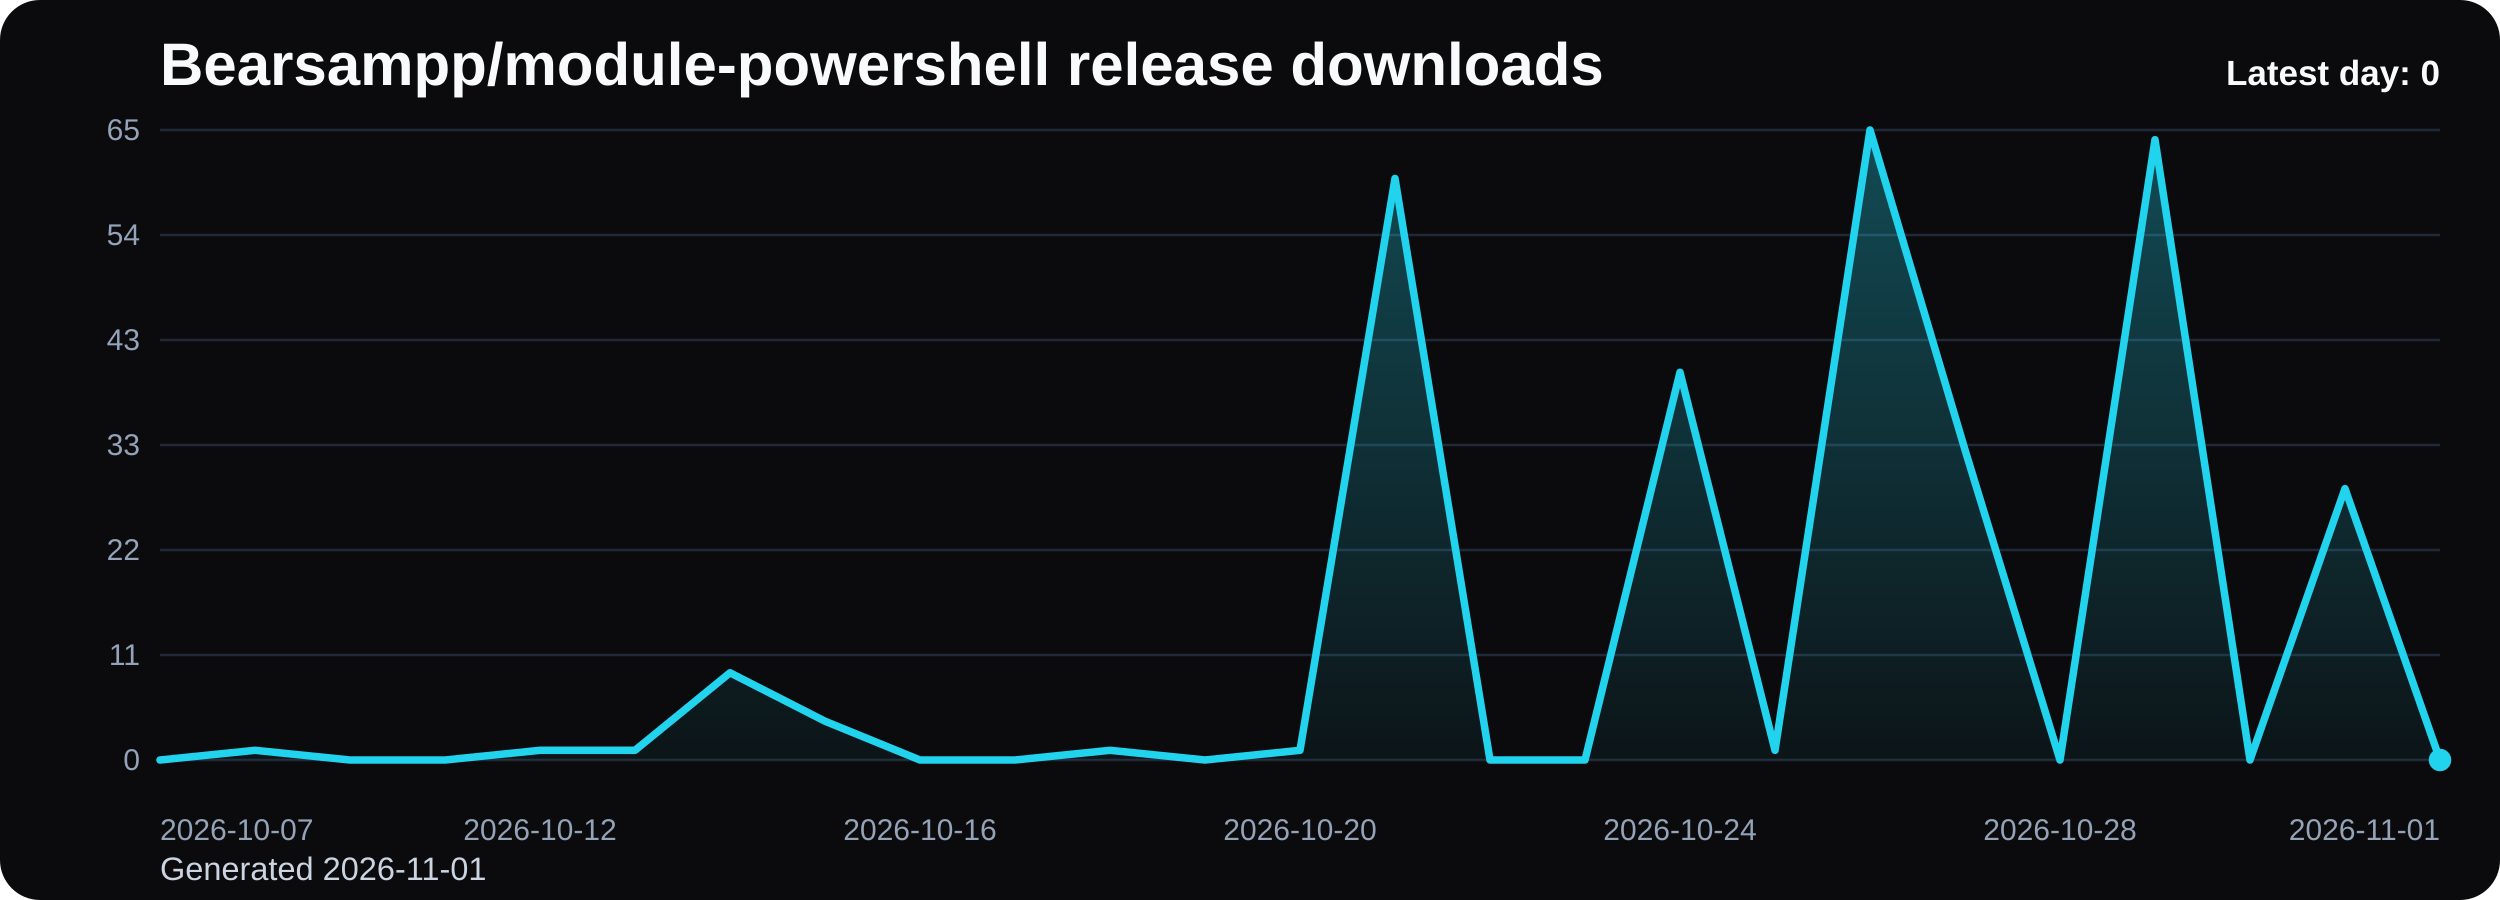
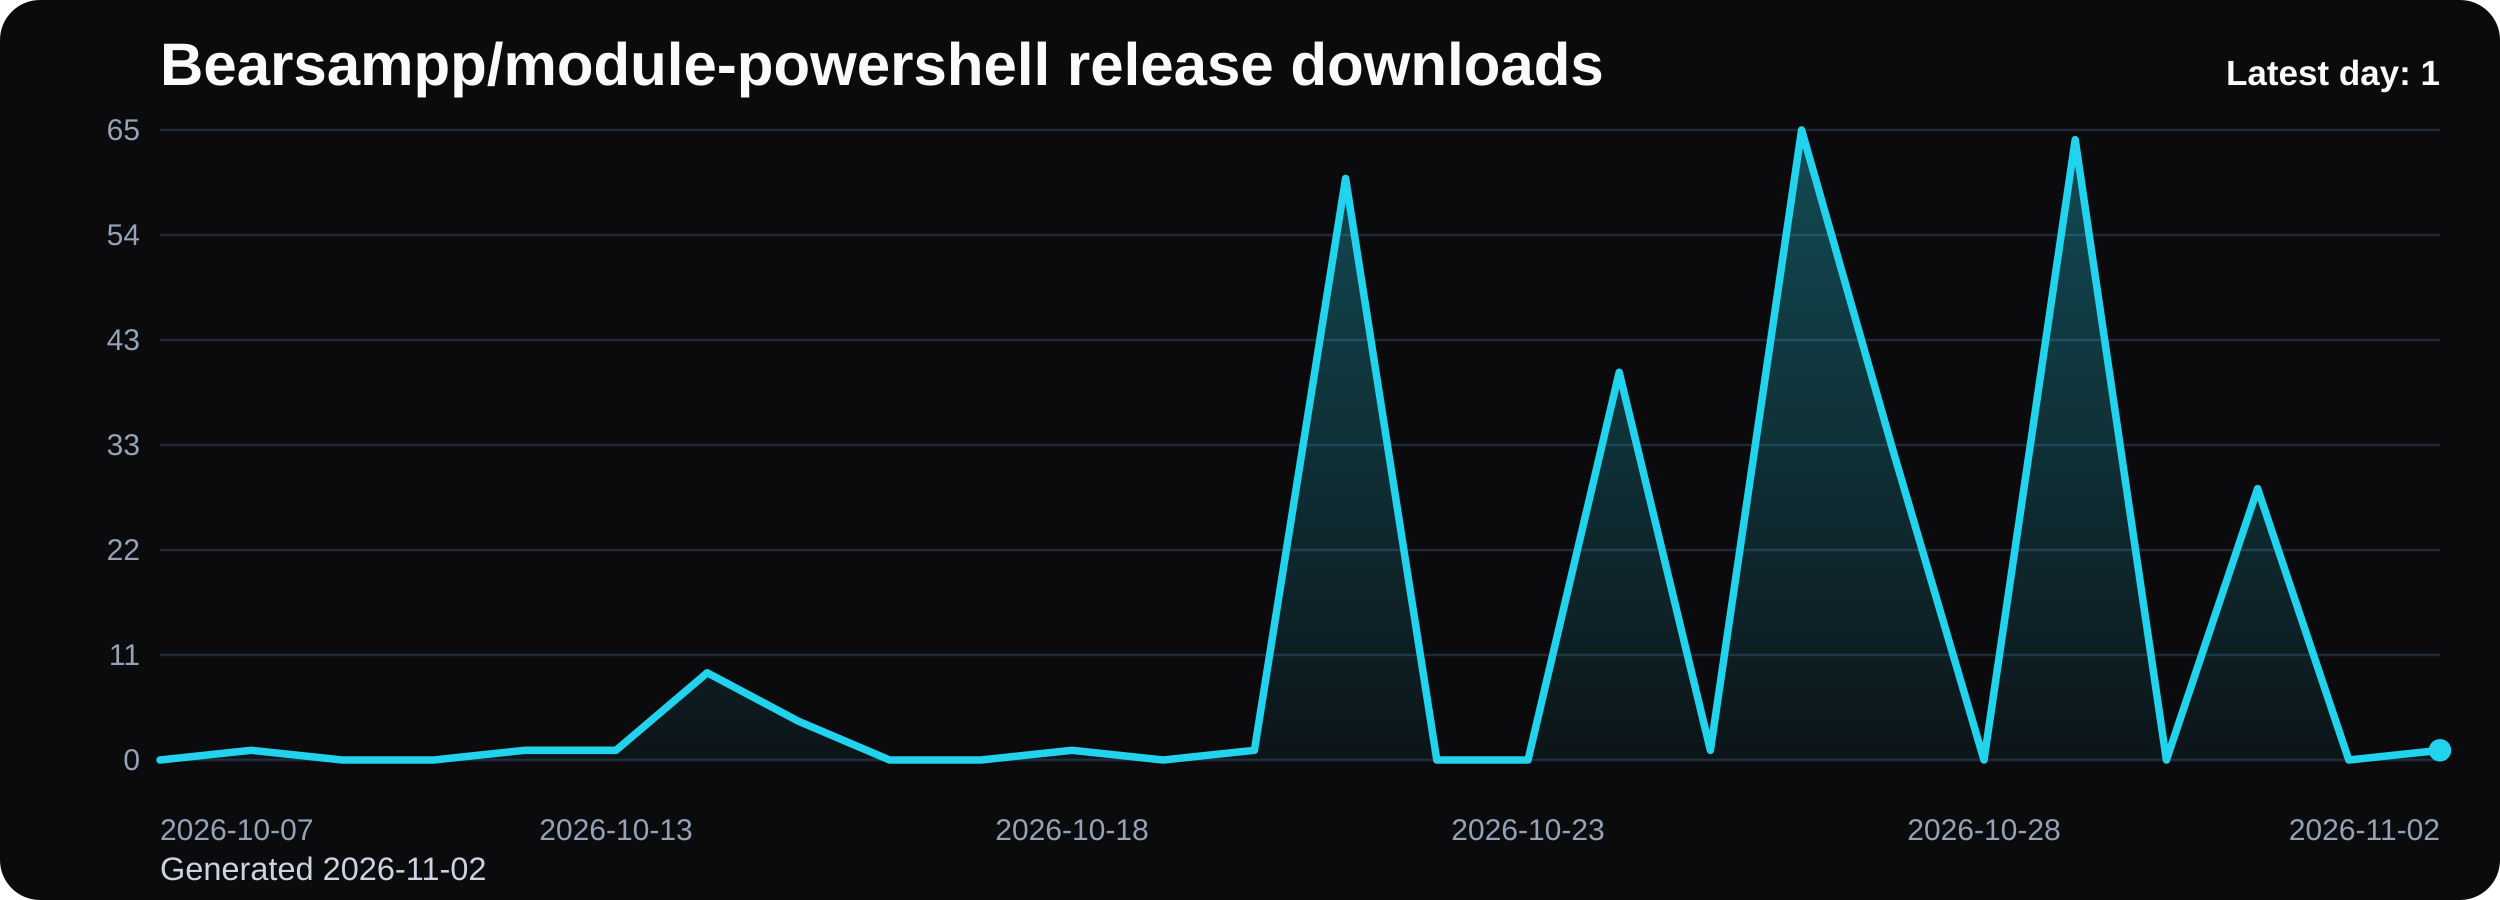
<svg xmlns="http://www.w3.org/2000/svg" viewBox="0 0 1000 360" role="img" aria-label="Bearsampp/module-powershell release downloads chart">
  <defs>
    <linearGradient id="fill-daily-black" x1="0" y1="0" x2="0" y2="1">
      <stop offset="0%" stop-color="#22d3ee" stop-opacity="0.32" />
      <stop offset="100%" stop-color="#22d3ee" stop-opacity="0.05" />
    </linearGradient>
    <style>
      .bg { fill: #0b0b0d; }
      .title { font: 700 24px Arial, sans-serif; fill: #f8fafc; }
      .sub { font: 400 13px Arial, sans-serif; fill: #cbd5e1; }
      .grid { stroke: #1f2937; stroke-width: 1; }
      .axis { font: 400 12px Arial, sans-serif; fill: #94a3b8; }
      .line { fill: none; stroke: #22d3ee; stroke-width: 3; stroke-linecap: round; stroke-linejoin: round; }
      .dot { fill: #22d3ee; }
      .value { font: 600 11px Arial, sans-serif; fill: #cbd5e1; }
      .latest { font: 700 14px Arial, sans-serif; fill: #f8fafc; }
    </style>
  </defs>
  <rect class="bg" x="0" y="0" width="1000" height="360" rx="16" />
  <text class="title" x="64" y="34">Bearsampp/module-powershell release downloads</text>
-   <text class="sub" x="64" y="352">Generated 2026-11-01</text>
+   <text class="sub" x="64" y="352">Generated 2026-11-02</text>
  <line x1="64" y1="52.00" x2="976" y2="52.00" class="grid" />
  <text x="56" y="56.00" text-anchor="end" class="axis">65</text>
  <line x1="64" y1="94.00" x2="976" y2="94.00" class="grid" />
  <text x="56" y="98.00" text-anchor="end" class="axis">54</text>
  <line x1="64" y1="136.00" x2="976" y2="136.00" class="grid" />
  <text x="56" y="140.00" text-anchor="end" class="axis">43</text>
  <line x1="64" y1="178.00" x2="976" y2="178.00" class="grid" />
  <text x="56" y="182.00" text-anchor="end" class="axis">33</text>
  <line x1="64" y1="220.00" x2="976" y2="220.00" class="grid" />
  <text x="56" y="224.00" text-anchor="end" class="axis">22</text>
  <line x1="64" y1="262.00" x2="976" y2="262.00" class="grid" />
  <text x="56" y="266.00" text-anchor="end" class="axis">11</text>
  <line x1="64" y1="304.00" x2="976" y2="304.00" class="grid" />
  <text x="56" y="308.00" text-anchor="end" class="axis">0</text>
-   <path d="M 64.00 304 L 64.00 304.00 L 102.00 300.12 L 140.00 304.00 L 178.00 304.00 L 216.00 300.12 L 254.00 300.12 L 292.00 269.11 L 330.00 288.49 L 368.00 304.00 L 406.00 304.00 L 444.00 300.12 L 482.00 304.00 L 520.00 300.12 L 558.00 71.38 L 596.00 304.00 L 634.00 304.00 L 672.00 148.92 L 710.00 300.12 L 748.00 52.00 L 786.00 179.94 L 824.00 304.00 L 862.00 55.88 L 900.00 304.00 L 938.00 195.45 L 976.00 304.00 L 976.00 304 Z" fill="url(#fill-daily-black)" />
-   <polyline class="line" points="64.00,304.00 102.00,300.12 140.00,304.00 178.00,304.00 216.00,300.12 254.00,300.12 292.00,269.11 330.00,288.49 368.00,304.00 406.00,304.00 444.00,300.12 482.00,304.00 520.00,300.12 558.00,71.38 596.00,304.00 634.00,304.00 672.00,148.92 710.00,300.12 748.00,52.00 786.00,179.94 824.00,304.00 862.00,55.88 900.00,304.00 938.00,195.45 976.00,304.00" />
-   <circle class="dot" cx="976.00" cy="304.00" r="4.5" />
+   <path d="M 64.00 304 L 64.00 304.00 L 100.48 300.12 L 136.96 304.00 L 173.44 304.00 L 209.92 300.12 L 246.40 300.12 L 282.88 269.11 L 319.36 288.49 L 355.84 304.00 L 392.32 304.00 L 428.80 300.12 L 465.28 304.00 L 501.76 300.12 L 538.24 71.38 L 574.72 304.00 L 611.20 304.00 L 647.68 148.92 L 684.16 300.12 L 720.64 52.00 L 757.12 179.94 L 793.60 304.00 L 830.08 55.88 L 866.56 304.00 L 903.04 195.45 L 939.52 304.00 L 976.00 300.12 L 976.00 304 Z" fill="url(#fill-daily-black)" />
+   <polyline class="line" points="64.00,304.00 100.48,300.12 136.96,304.00 173.44,304.00 209.92,300.12 246.40,300.12 282.88,269.11 319.36,288.49 355.84,304.00 392.32,304.00 428.80,300.12 465.28,304.00 501.76,300.12 538.24,71.38 574.72,304.00 611.20,304.00 647.68,148.92 684.16,300.12 720.64,52.00 757.12,179.94 793.60,304.00 830.08,55.88 866.56,304.00 903.04,195.45 939.52,304.00 976.00,300.12" />
+   <circle class="dot" cx="976.00" cy="300.12" r="4.5" />
  <text class="axis" x="64.00" y="336" text-anchor="start">2026-10-07</text>
-   <text class="axis" x="216.00" y="336" text-anchor="middle">2026-10-12</text>
-   <text class="axis" x="368.00" y="336" text-anchor="middle">2026-10-16</text>
-   <text class="axis" x="520.00" y="336" text-anchor="middle">2026-10-20</text>
-   <text class="axis" x="672.00" y="336" text-anchor="middle">2026-10-24</text>
-   <text class="axis" x="824.00" y="336" text-anchor="middle">2026-10-28</text>
-   <text class="axis" x="976.00" y="336" text-anchor="end">2026-11-01</text>
-   <text class="latest" x="976" y="34" text-anchor="end">Latest day: 0</text>
+   <text class="axis" x="246.40" y="336" text-anchor="middle">2026-10-13</text>
+   <text class="axis" x="428.80" y="336" text-anchor="middle">2026-10-18</text>
+   <text class="axis" x="611.20" y="336" text-anchor="middle">2026-10-23</text>
+   <text class="axis" x="793.60" y="336" text-anchor="middle">2026-10-28</text>
+   <text class="axis" x="976.00" y="336" text-anchor="end">2026-11-02</text>
+   <text class="latest" x="976" y="34" text-anchor="end">Latest day: 1</text>
</svg>
